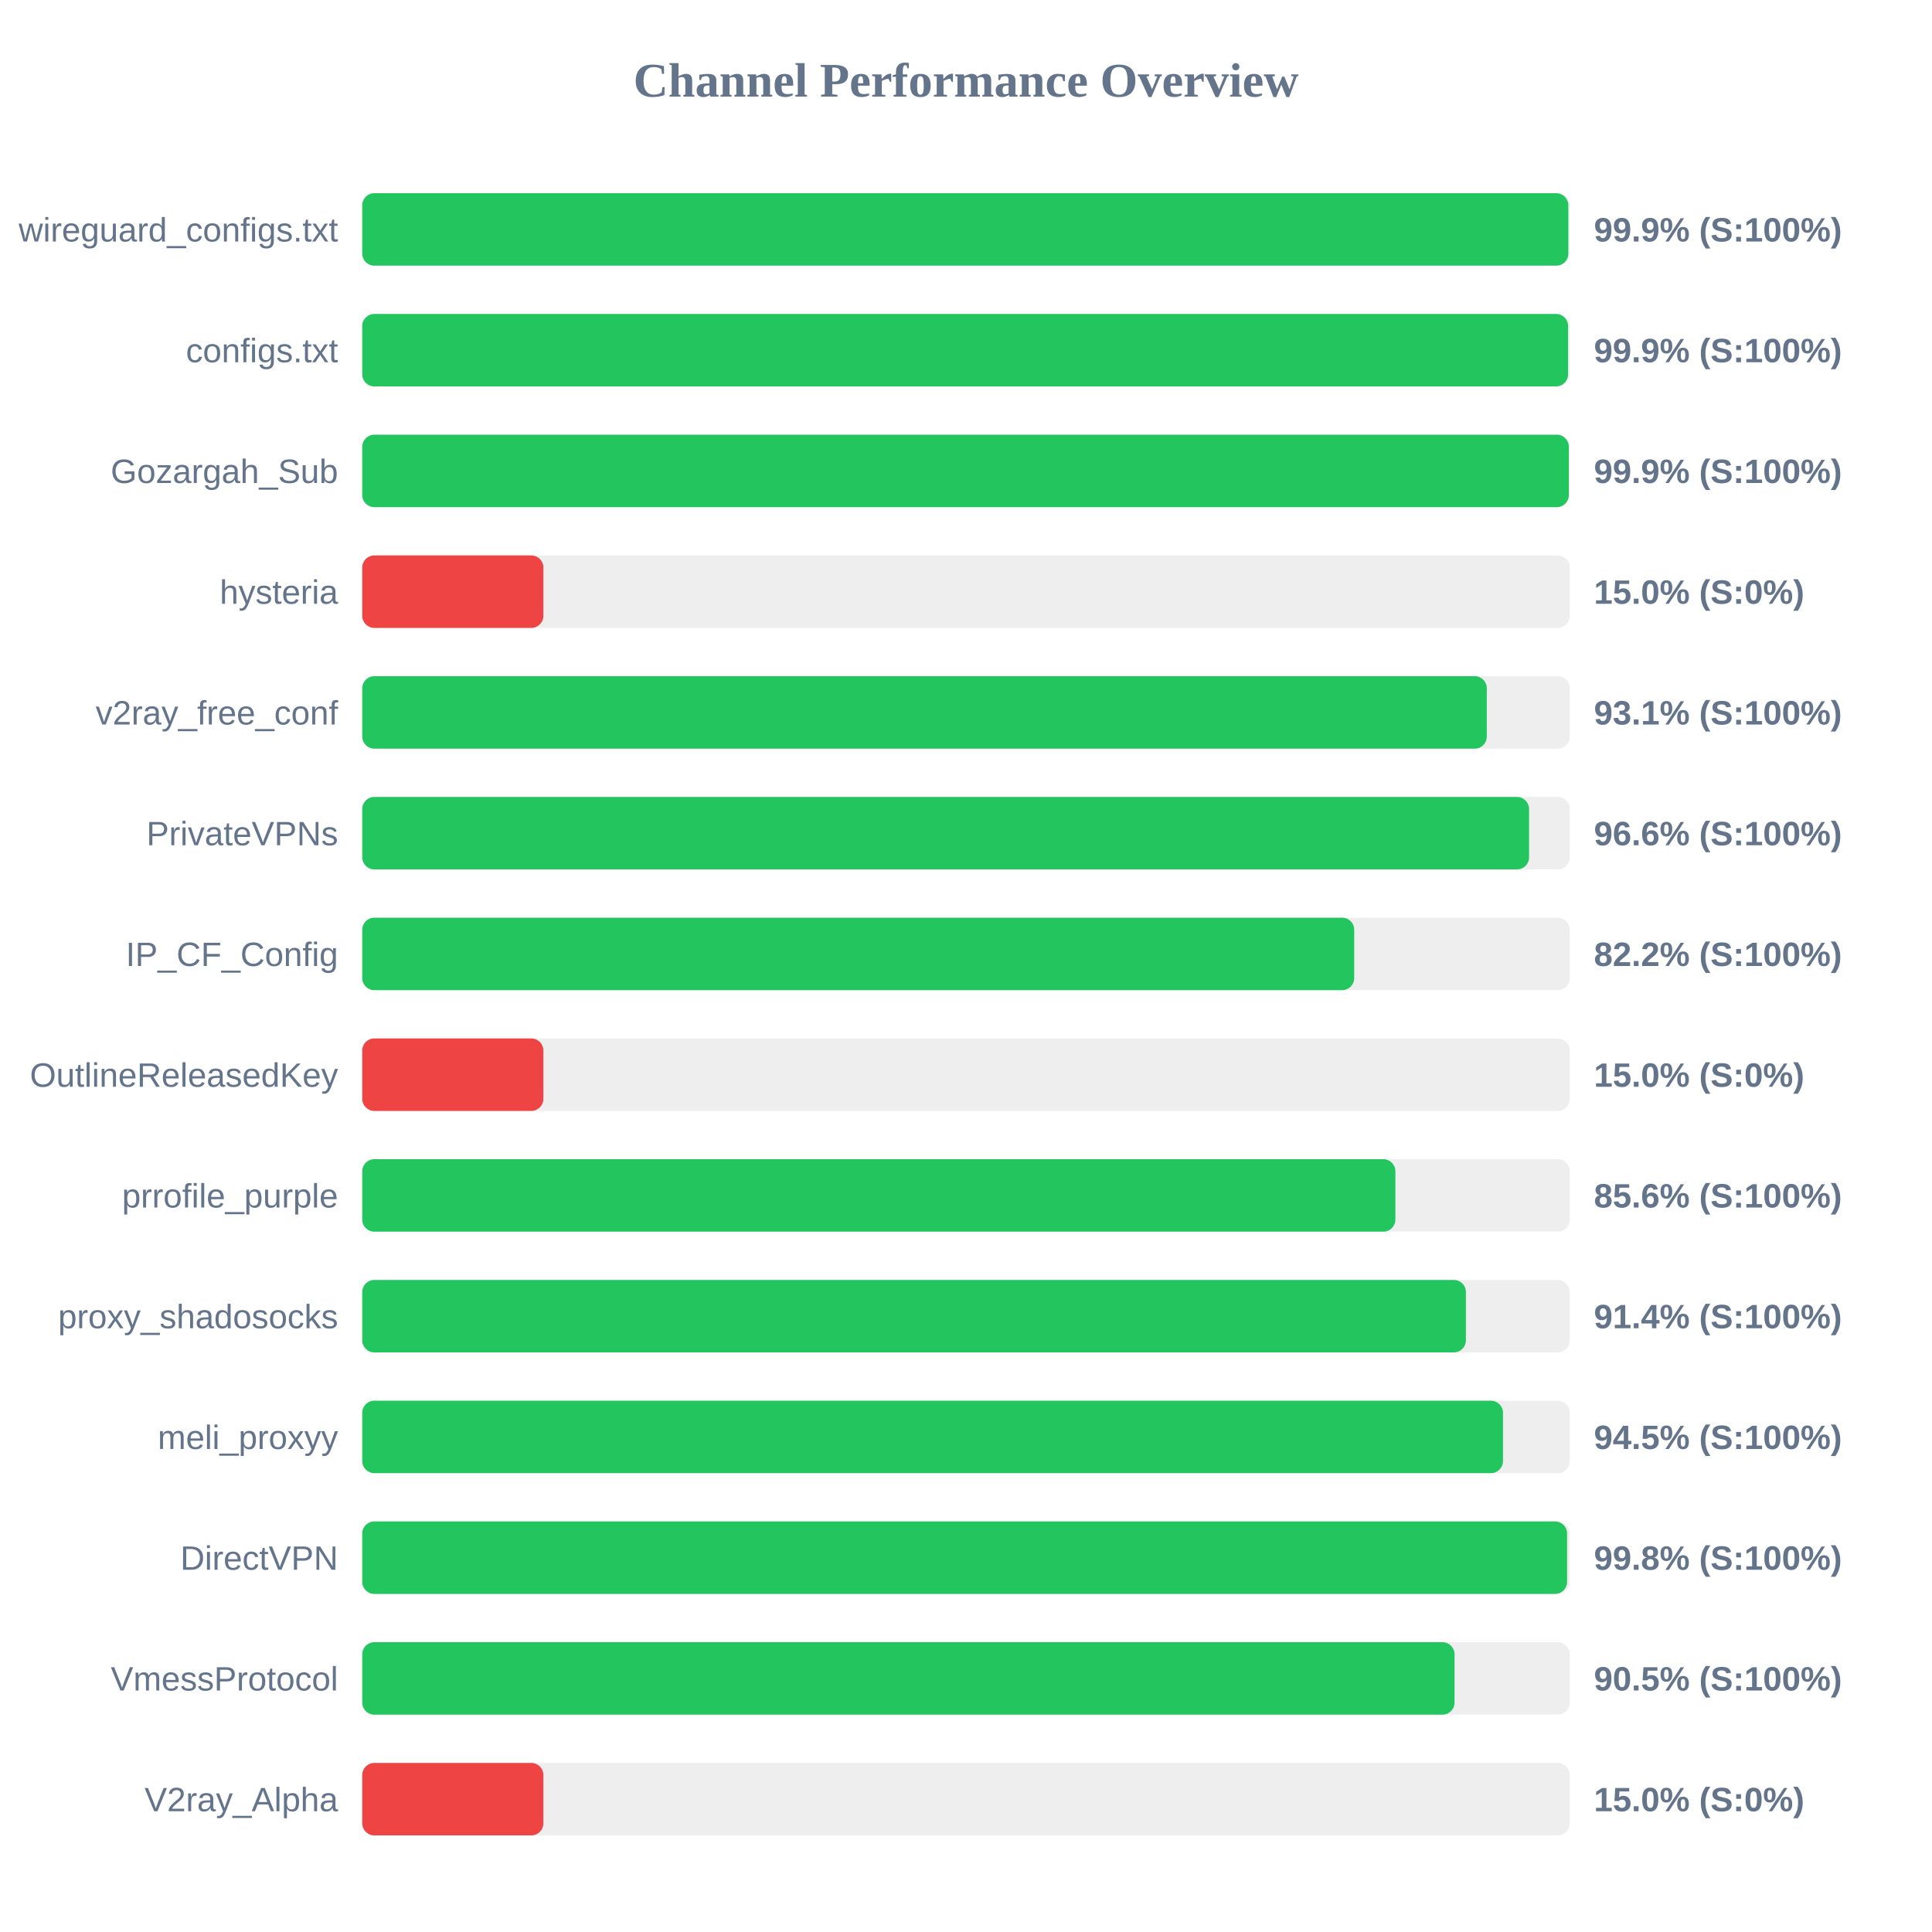
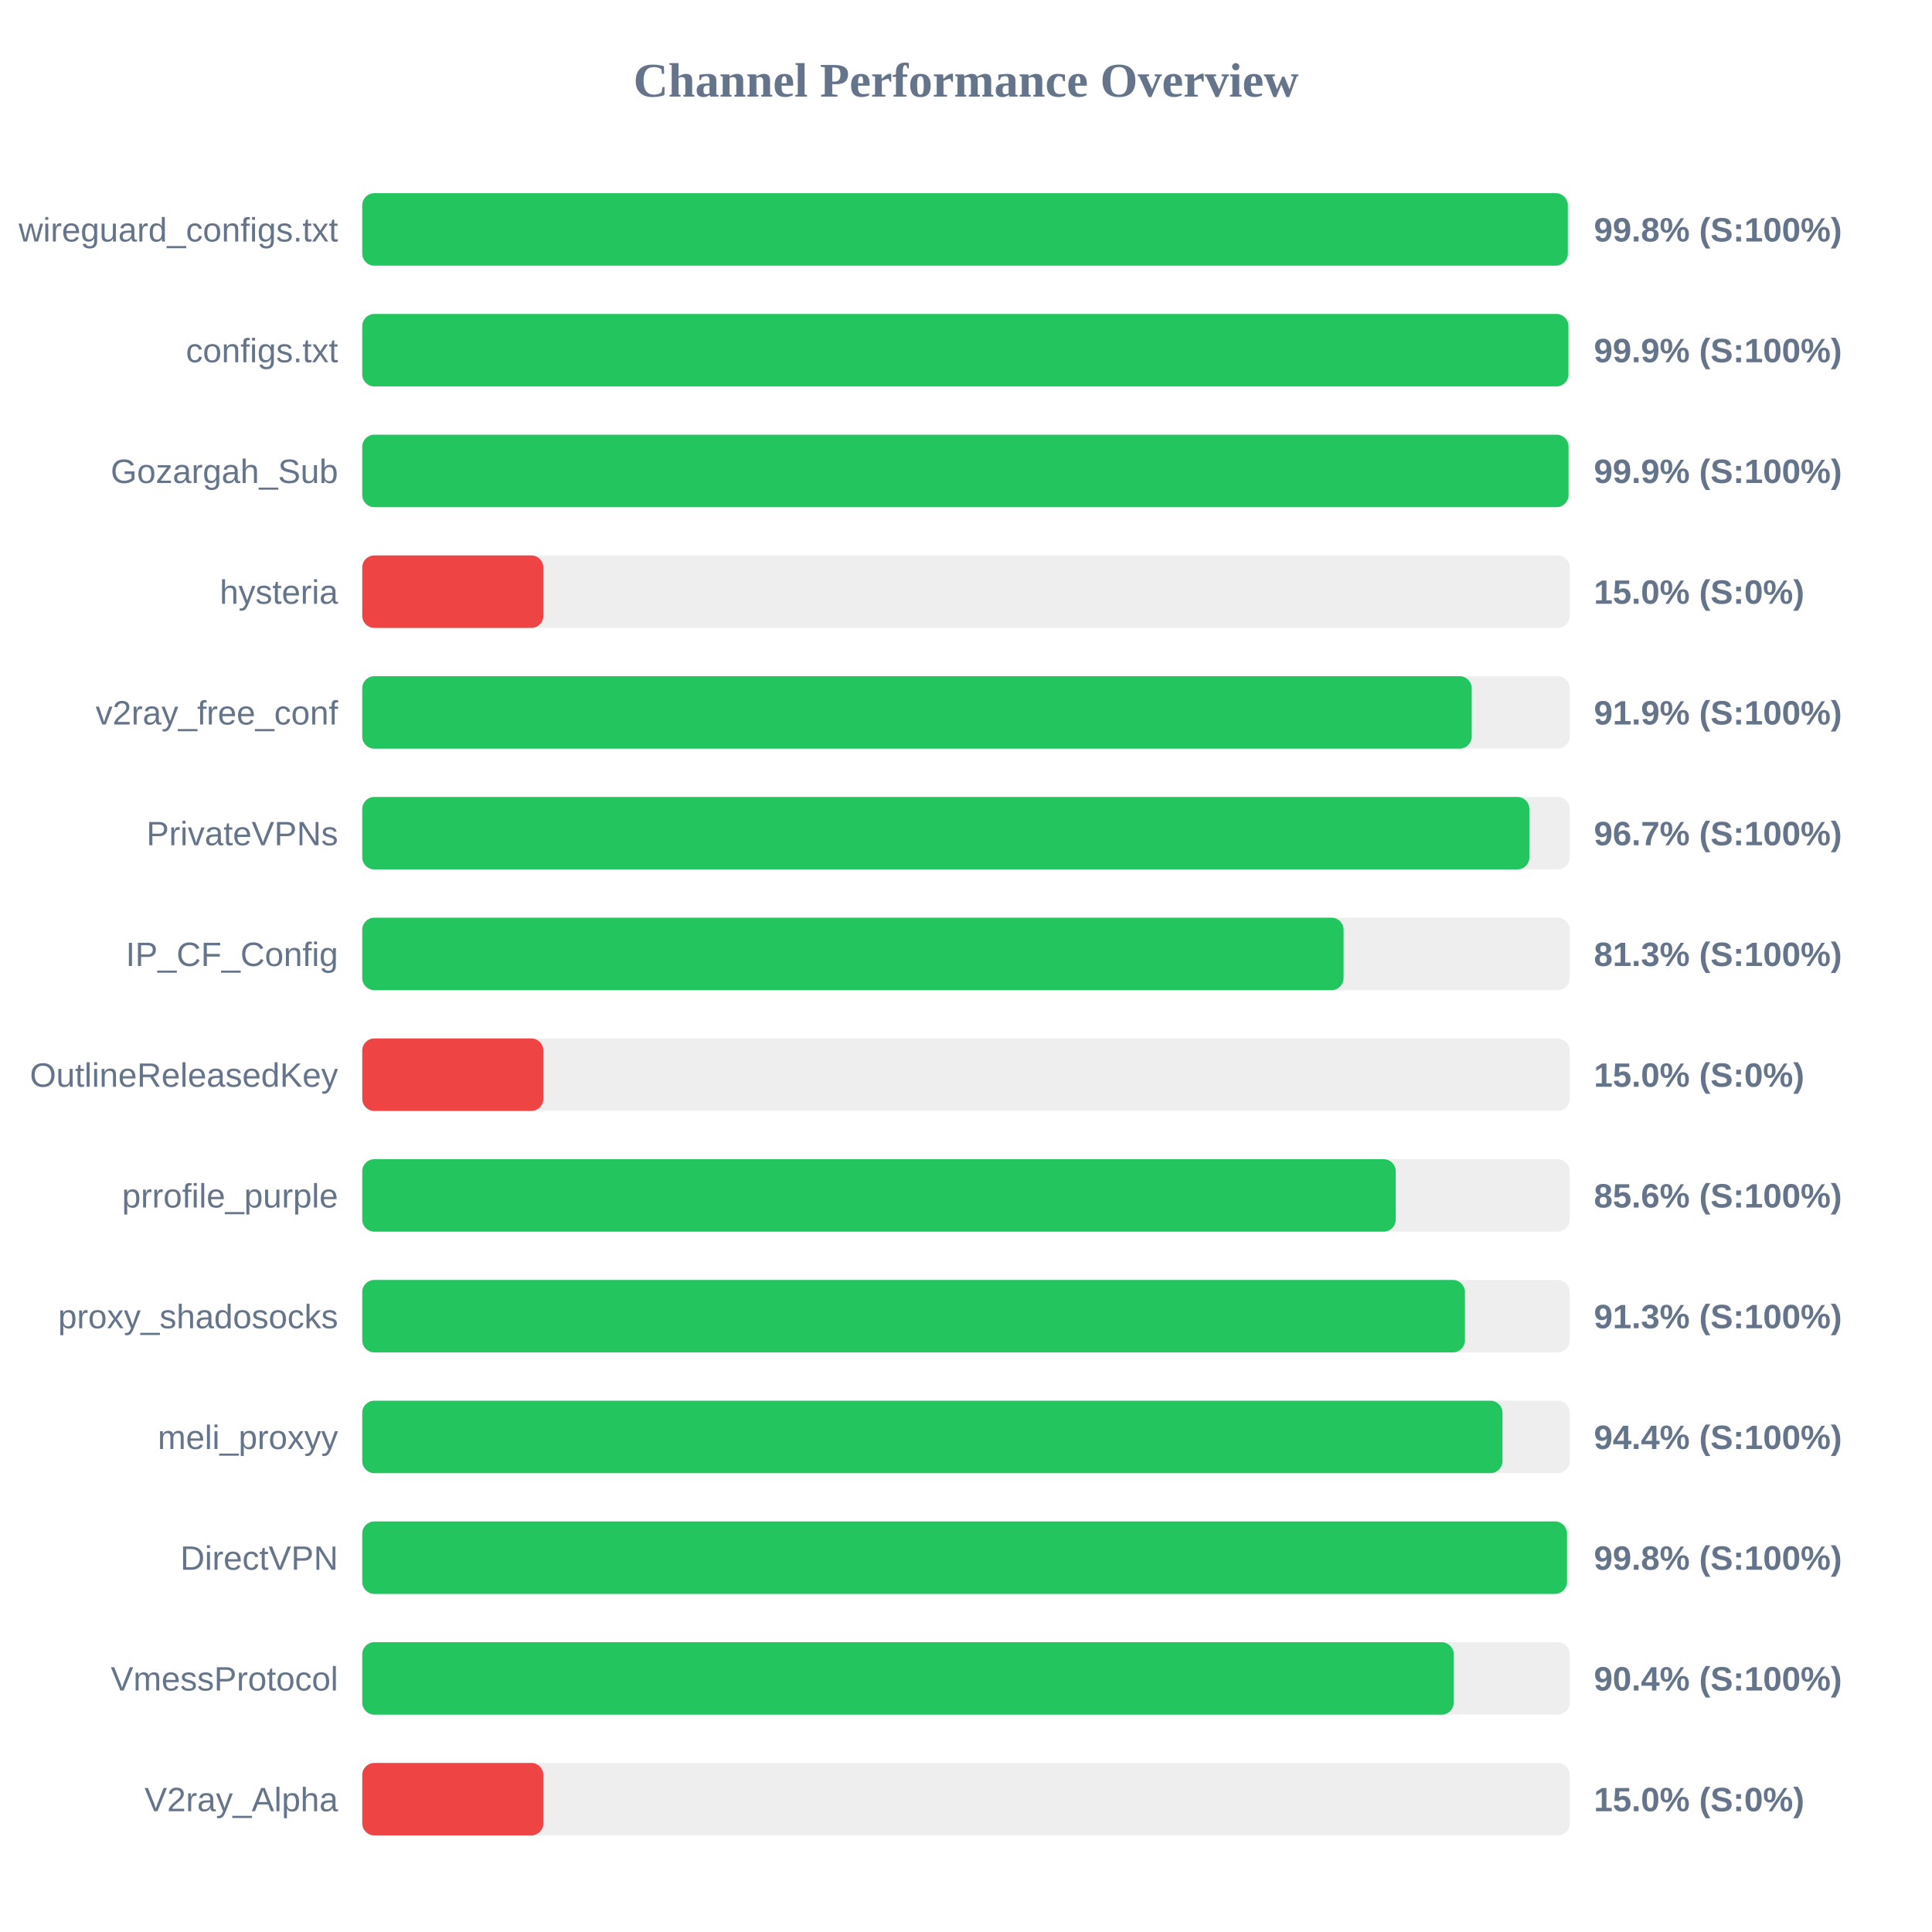
<svg xmlns="http://www.w3.org/2000/svg" width="800" height="800" version="1.1">
  <style>
        .row { font: 14px Arial; fill: #64748b; }
        .score { font: bold 14px Arial; fill: #64748b; }
    </style>
  <text x="400" y="40" text-anchor="middle" font-size="20px" font-weight="bold" fill="#64748b">Channel Performance Overview</text>
  <rect x="150" y="80" width="500" height="30" fill="#eee" rx="5" />
-   <rect x="150" y="80" width="499.4" height="30" fill="#22c55e" rx="5" />
+   <rect x="150" y="80" width="499.2" height="30" fill="#22c55e" rx="5" />
  <text x="140" y="100" text-anchor="end" class="row">wireguard_configs.txt</text>
-   <text x="660" y="100" text-anchor="start" class="score">99.9% (S:100%)</text>
+   <text x="660" y="100" text-anchor="start" class="score">99.8% (S:100%)</text>
  <rect x="150" y="130" width="500" height="30" fill="#eee" rx="5" />
-   <rect x="150" y="130" width="499.3" height="30" fill="#22c55e" rx="5" />
+   <rect x="150" y="130" width="499.45" height="30" fill="#22c55e" rx="5" />
  <text x="140" y="150" text-anchor="end" class="row">configs.txt</text>
  <text x="660" y="150" text-anchor="start" class="score">99.9% (S:100%)</text>
  <rect x="150" y="180" width="500" height="30" fill="#eee" rx="5" />
-   <rect x="150" y="180" width="499.6" height="30" fill="#22c55e" rx="5" />
+   <rect x="150" y="180" width="499.5" height="30" fill="#22c55e" rx="5" />
  <text x="140" y="200" text-anchor="end" class="row">Gozargah_Sub</text>
  <text x="660" y="200" text-anchor="start" class="score">99.9% (S:100%)</text>
  <rect x="150" y="230" width="500" height="30" fill="#eee" rx="5" />
  <rect x="150" y="230" width="75.0" height="30" fill="#ef4444" rx="5" />
  <text x="140" y="250" text-anchor="end" class="row">hysteria</text>
  <text x="660" y="250" text-anchor="start" class="score">15.0% (S:0%)</text>
  <rect x="150" y="280" width="500" height="30" fill="#eee" rx="5" />
-   <rect x="150" y="280" width="465.65" height="30" fill="#22c55e" rx="5" />
+   <rect x="150" y="280" width="459.4" height="30" fill="#22c55e" rx="5" />
  <text x="140" y="300" text-anchor="end" class="row">v2ray_free_conf</text>
-   <text x="660" y="300" text-anchor="start" class="score">93.1% (S:100%)</text>
+   <text x="660" y="300" text-anchor="start" class="score">91.9% (S:100%)</text>
  <rect x="150" y="330" width="500" height="30" fill="#eee" rx="5" />
-   <rect x="150" y="330" width="483.15" height="30" fill="#22c55e" rx="5" />
+   <rect x="150" y="330" width="483.3" height="30" fill="#22c55e" rx="5" />
  <text x="140" y="350" text-anchor="end" class="row">PrivateVPNs</text>
-   <text x="660" y="350" text-anchor="start" class="score">96.6% (S:100%)</text>
+   <text x="660" y="350" text-anchor="start" class="score">96.7% (S:100%)</text>
  <rect x="150" y="380" width="500" height="30" fill="#eee" rx="5" />
-   <rect x="150" y="380" width="410.75" height="30" fill="#22c55e" rx="5" />
+   <rect x="150" y="380" width="406.35" height="30" fill="#22c55e" rx="5" />
  <text x="140" y="400" text-anchor="end" class="row">IP_CF_Config</text>
-   <text x="660" y="400" text-anchor="start" class="score">82.2% (S:100%)</text>
+   <text x="660" y="400" text-anchor="start" class="score">81.3% (S:100%)</text>
  <rect x="150" y="430" width="500" height="30" fill="#eee" rx="5" />
  <rect x="150" y="430" width="75.0" height="30" fill="#ef4444" rx="5" />
  <text x="140" y="450" text-anchor="end" class="row">OutlineReleasedKey</text>
  <text x="660" y="450" text-anchor="start" class="score">15.0% (S:0%)</text>
  <rect x="150" y="480" width="500" height="30" fill="#eee" rx="5" />
-   <rect x="150" y="480" width="427.8" height="30" fill="#22c55e" rx="5" />
+   <rect x="150" y="480" width="427.95" height="30" fill="#22c55e" rx="5" />
  <text x="140" y="500" text-anchor="end" class="row">prrofile_purple</text>
  <text x="660" y="500" text-anchor="start" class="score">85.6% (S:100%)</text>
  <rect x="150" y="530" width="500" height="30" fill="#eee" rx="5" />
-   <rect x="150" y="530" width="457.0" height="30" fill="#22c55e" rx="5" />
+   <rect x="150" y="530" width="456.6" height="30" fill="#22c55e" rx="5" />
  <text x="140" y="550" text-anchor="end" class="row">proxy_shadosocks</text>
-   <text x="660" y="550" text-anchor="start" class="score">91.4% (S:100%)</text>
+   <text x="660" y="550" text-anchor="start" class="score">91.3% (S:100%)</text>
  <rect x="150" y="580" width="500" height="30" fill="#eee" rx="5" />
-   <rect x="150" y="580" width="472.35" height="30" fill="#22c55e" rx="5" />
+   <rect x="150" y="580" width="472.15" height="30" fill="#22c55e" rx="5" />
  <text x="140" y="600" text-anchor="end" class="row">meli_proxyy</text>
-   <text x="660" y="600" text-anchor="start" class="score">94.5% (S:100%)</text>
+   <text x="660" y="600" text-anchor="start" class="score">94.4% (S:100%)</text>
  <rect x="150" y="630" width="500" height="30" fill="#eee" rx="5" />
-   <rect x="150" y="630" width="498.9" height="30" fill="#22c55e" rx="5" />
+   <rect x="150" y="630" width="498.85" height="30" fill="#22c55e" rx="5" />
  <text x="140" y="650" text-anchor="end" class="row">DirectVPN</text>
  <text x="660" y="650" text-anchor="start" class="score">99.8% (S:100%)</text>
  <rect x="150" y="680" width="500" height="30" fill="#eee" rx="5" />
-   <rect x="150" y="680" width="452.3" height="30" fill="#22c55e" rx="5" />
+   <rect x="150" y="680" width="451.95" height="30" fill="#22c55e" rx="5" />
  <text x="140" y="700" text-anchor="end" class="row">VmessProtocol</text>
-   <text x="660" y="700" text-anchor="start" class="score">90.5% (S:100%)</text>
+   <text x="660" y="700" text-anchor="start" class="score">90.4% (S:100%)</text>
  <rect x="150" y="730" width="500" height="30" fill="#eee" rx="5" />
  <rect x="150" y="730" width="75.0" height="30" fill="#ef4444" rx="5" />
  <text x="140" y="750" text-anchor="end" class="row">V2ray_Alpha</text>
  <text x="660" y="750" text-anchor="start" class="score">15.0% (S:0%)</text>
</svg>
